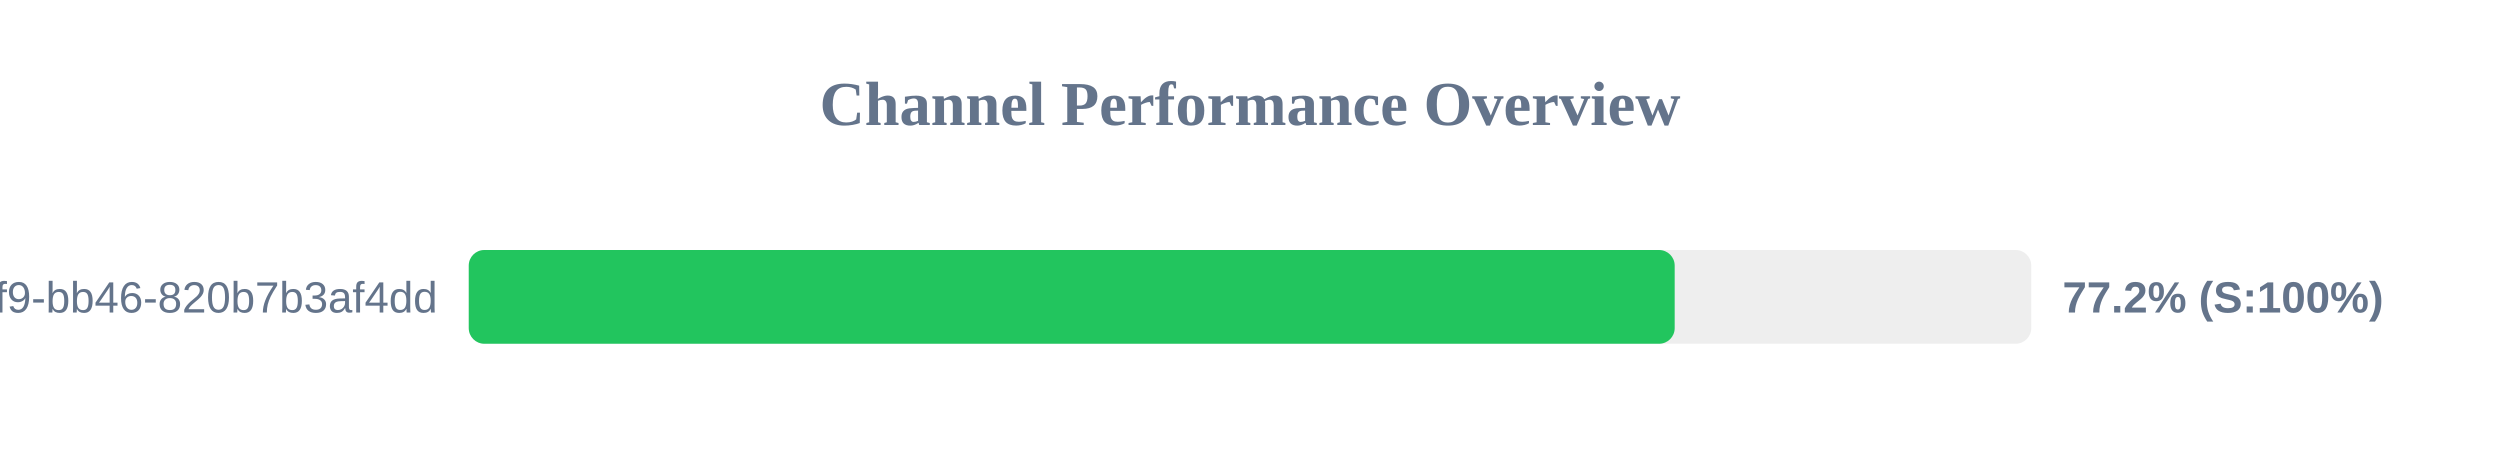
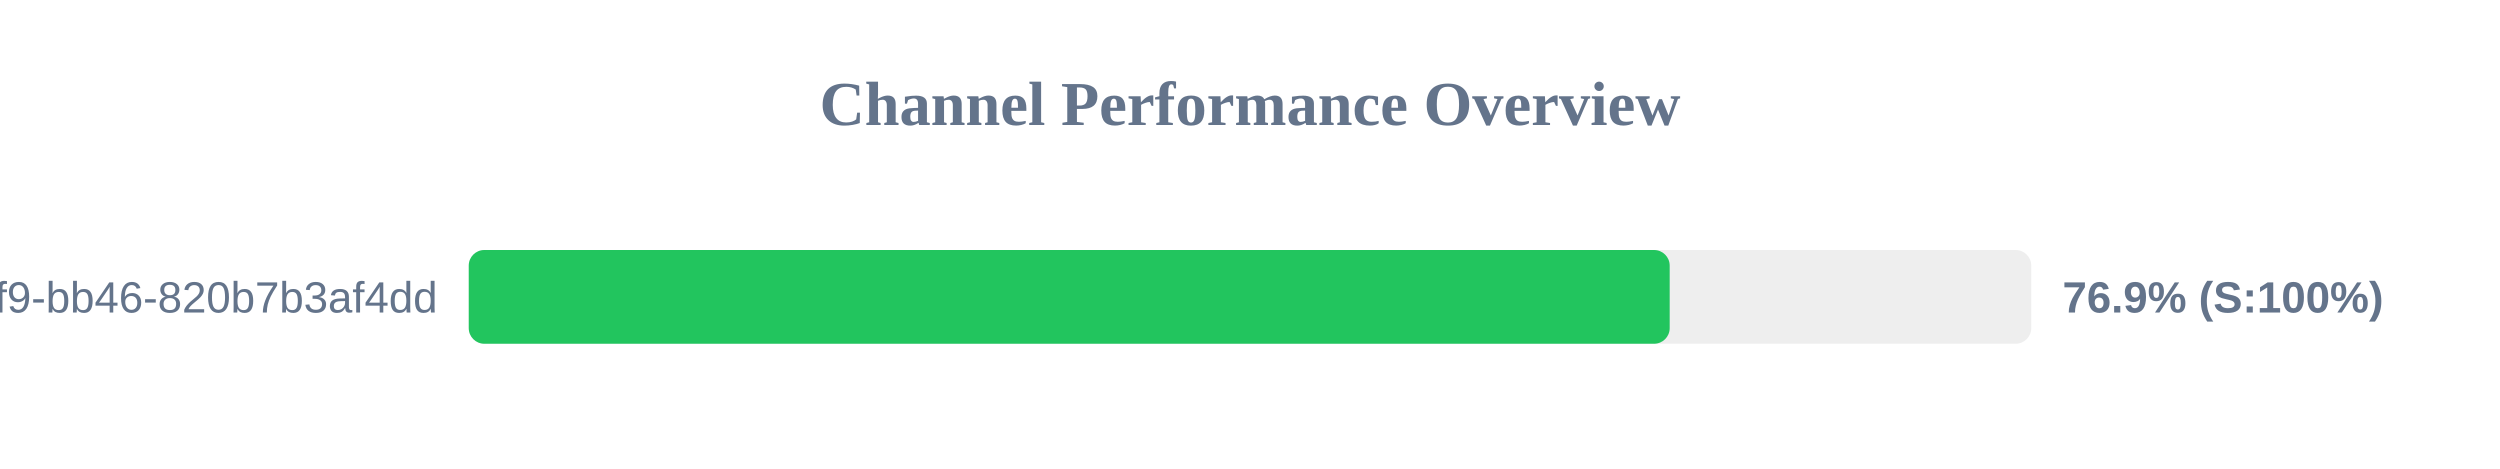
<svg xmlns="http://www.w3.org/2000/svg" width="800" height="150" version="1.1">
  <style>
        .row { font: 14px Arial; fill: #64748b; }
        .score { font: bold 14px Arial; fill: #64748b; }
    </style>
  <text x="400" y="40" text-anchor="middle" font-size="20px" font-weight="bold" fill="#64748b">Channel Performance Overview</text>
  <rect x="150" y="80" width="500" height="30" fill="#eee" rx="5" />
-   <rect x="150" y="80" width="385.9" height="30" fill="#22c55e" rx="5" />
+   <rect x="150" y="80" width="384.3" height="30" fill="#22c55e" rx="5" />
  <text x="140" y="100" text-anchor="end" class="row">?uuid=80b2ac81-ba69-41f9-bb46-820b7b3af4dd</text>
-   <text x="660" y="100" text-anchor="start" class="score">77.2% (S:100%)</text>
+   <text x="660" y="100" text-anchor="start" class="score">76.9% (S:100%)</text>
</svg>
